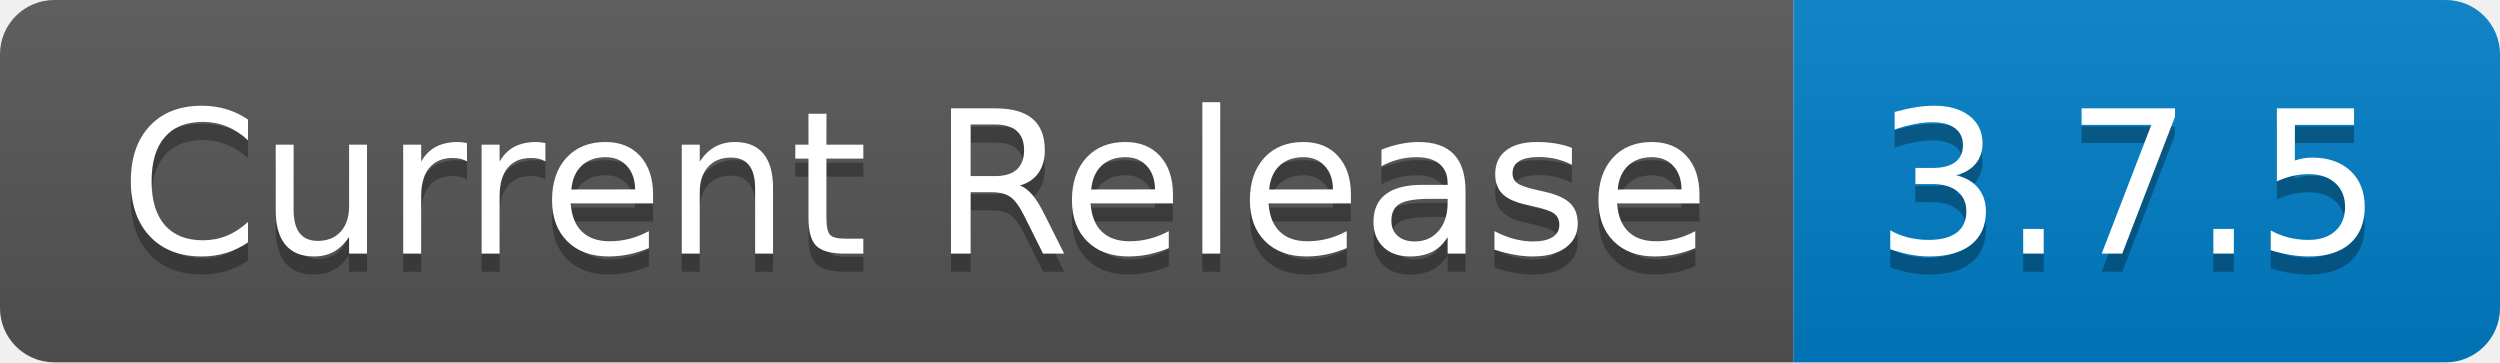
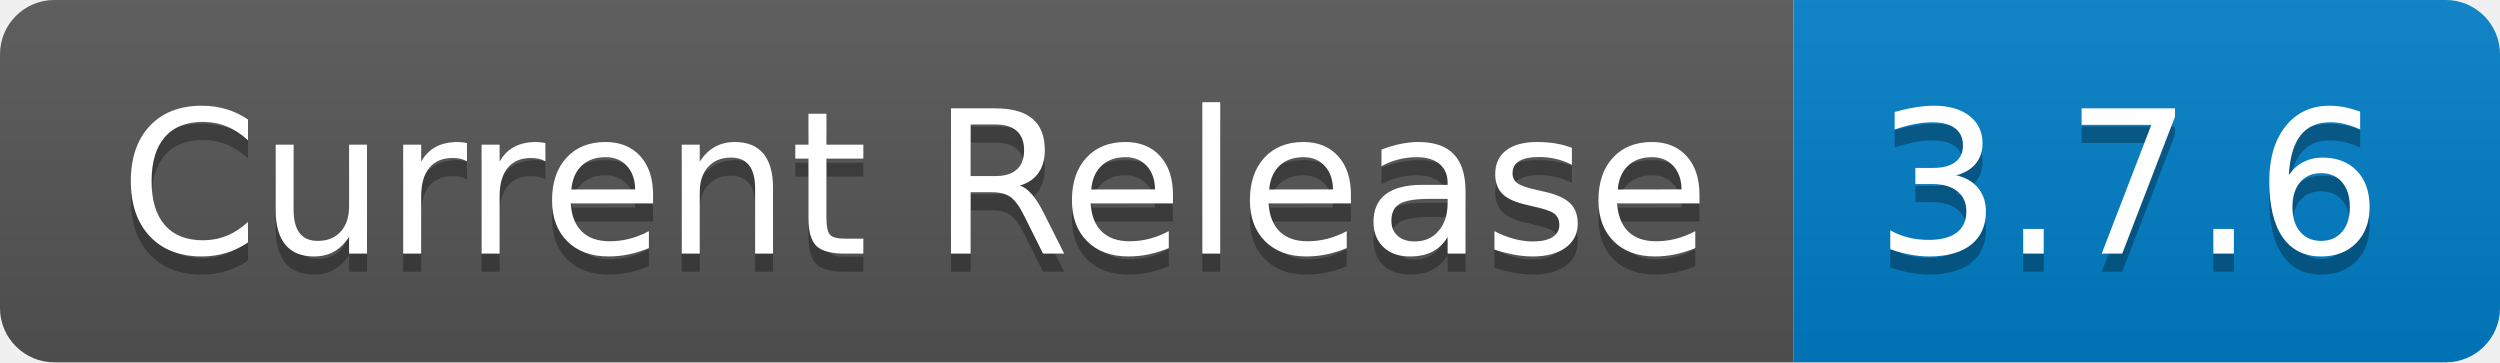
- <svg xmlns="http://www.w3.org/2000/svg" width="138" height="20" role="img" aria-label="Current Release: 3.7.5">
+ <svg xmlns="http://www.w3.org/2000/svg" width="138" height="20" role="img" aria-label="Current Release: 3.7.6">
  <linearGradient id="s" x2="0" y2="100%">
    <stop offset="0" stop-color="#bbb" stop-opacity=".1" />
    <stop offset="1" stop-opacity=".1" />
  </linearGradient>
  <clipPath id="r">
    <rect width="138" height="20" rx="3" fill="#fff" />
  </clipPath>
  <g clip-path="url(#r)">
    <rect width="99" height="20" fill="#555" />
    <rect x="99" width="39" height="20" fill="#007ec6" />
    <rect width="138" height="20" fill="url(#s)" />
  </g>
  <g fill="#fff" text-anchor="middle" font-family="Verdana,Geneva,DejaVu Sans,sans-serif" text-rendering="geometricPrecision" font-size="110">
    <text aria-hidden="true" x="505" y="150" fill="#010101" fill-opacity=".3" transform="scale(.1)" textLength="890">Current Release</text>
    <text x="505" y="140" transform="scale(.1)" fill="#fff" textLength="890">Current Release</text>
-     <text aria-hidden="true" x="1175" y="150" fill="#010101" fill-opacity=".3" transform="scale(.1)" textLength="290">3.7.5</text>
-     <text x="1175" y="140" transform="scale(.1)" fill="#fff" textLength="290">3.7.5</text>
+     <text aria-hidden="true" x="1175" y="150" fill="#010101" fill-opacity=".3" transform="scale(.1)" textLength="290">3.7.6</text>
+     <text x="1175" y="140" transform="scale(.1)" fill="#fff" textLength="290">3.7.6</text>
  </g>
</svg>
